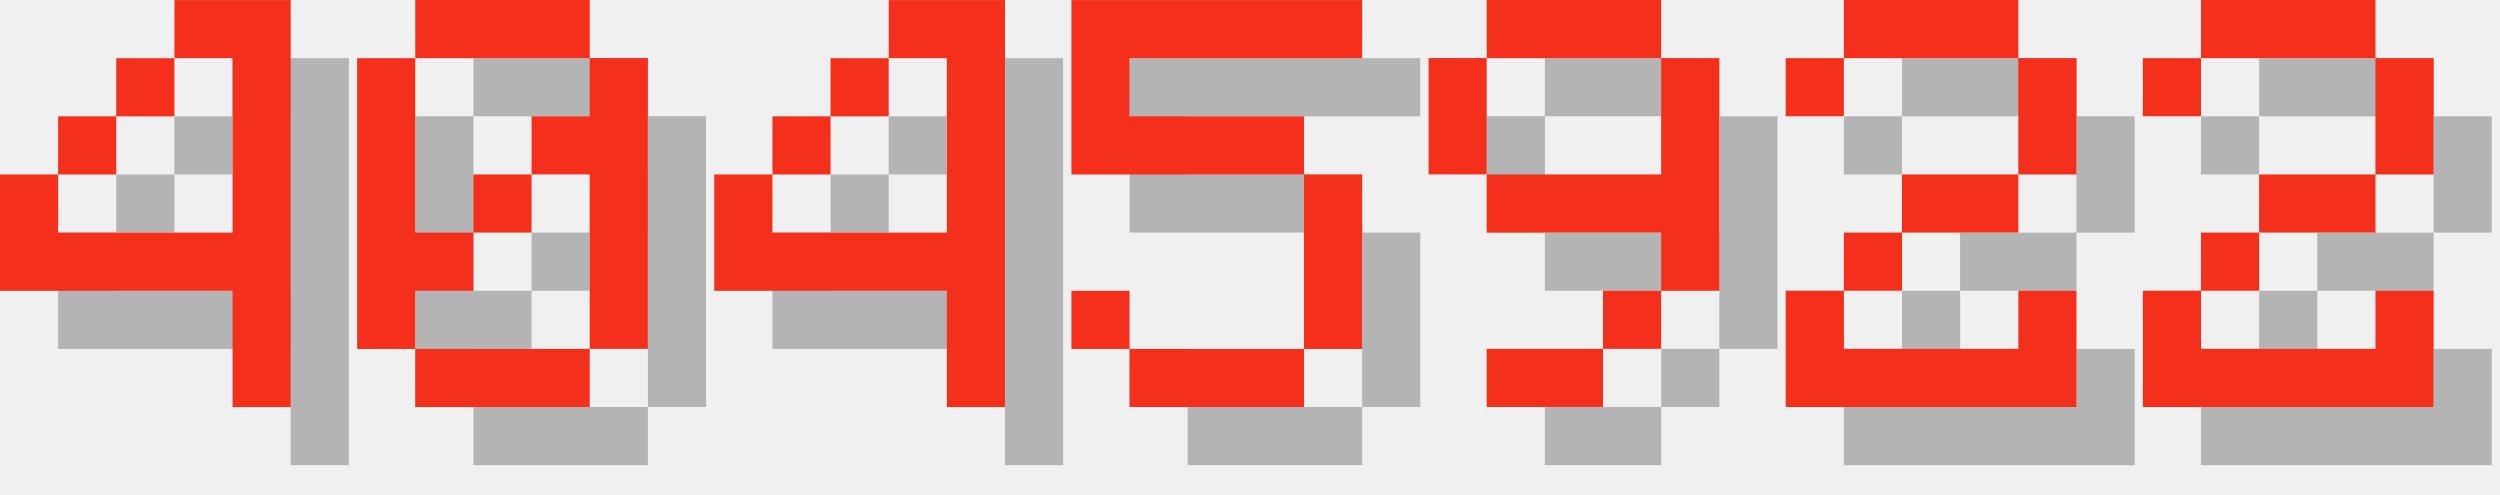
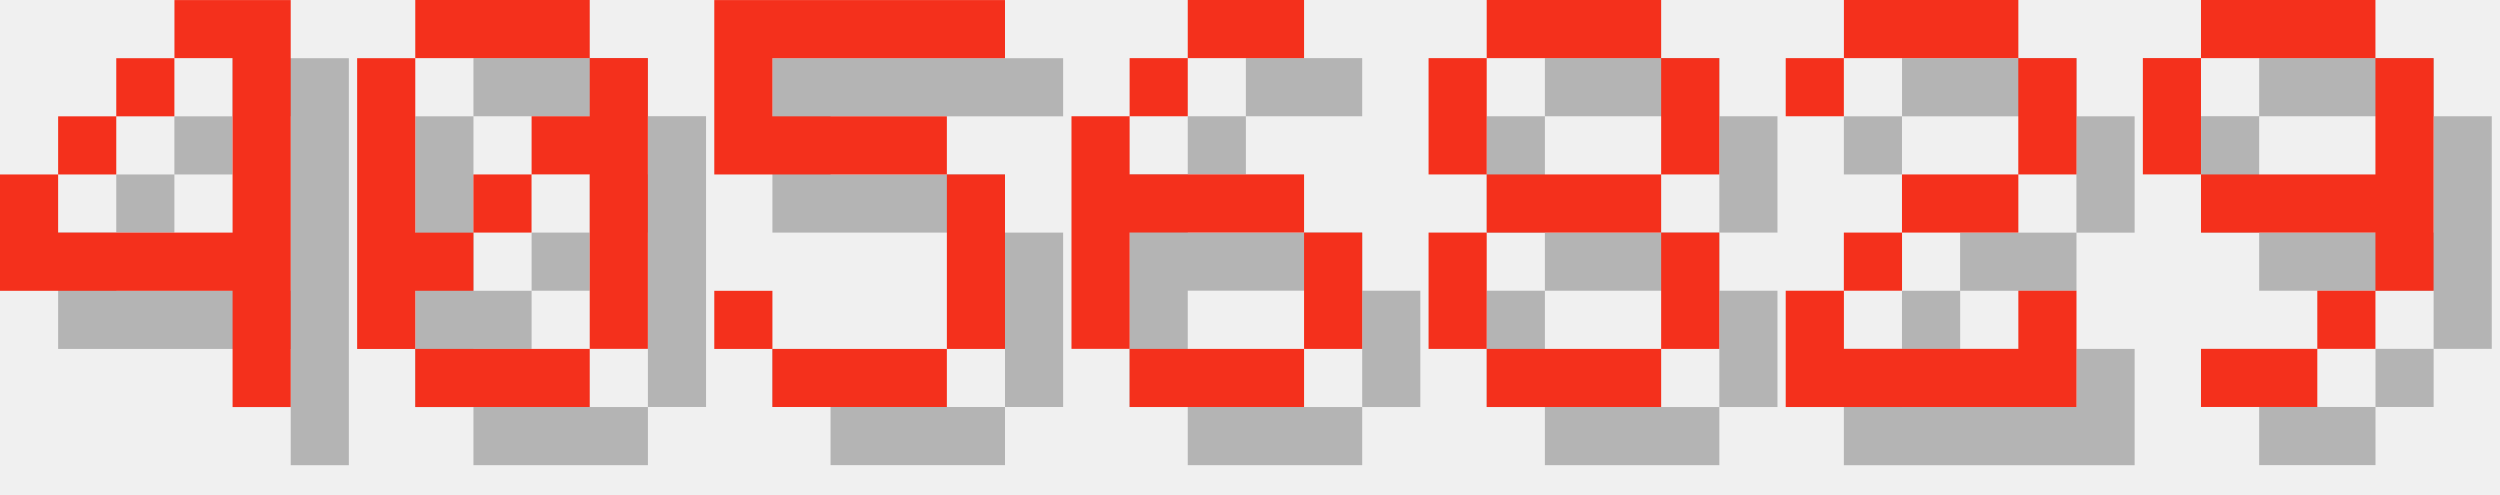
<svg xmlns="http://www.w3.org/2000/svg" version="1.1" width="182.0" height="36">
  <style>
        .text-foreground {
            fill: #F4301C;
        }
        .text-shadow {
            fill: #000000;
            fill-opacity: 0.25;
        }
    </style>
  <g class="digit" id="digit_4" transform="translate(0.0, 0), scale(4)">
    <path id="digit_4_shadow" class="text-shadow" d="m4.233 1.058v1.058h1.058v3.175h-3.175v-1.058h-1.058v2.117h4.233v2.117h1.058v-7.408h-2.117zm-2.117 3.175h1.058v-1.058h-1.058v1.058zm1.058-1.058h1.058v-1.058h-1.058v1.058z" fill-opacity=".5" style="paint-order:stroke fill markers" />
    <path id="digit_4_fg" class="text-foreground" d="m3.175 0v1.058h1.058v3.175h-3.175v-1.058h-1.058v2.117h4.233v2.117h1.058v-7.408h-2.117zm-2.117 3.175h1.058v-1.058h-1.058v1.058zm1.058-1.058h1.058v-1.058h-1.058v1.058z" fill="#fff" style="paint-order:stroke fill markers" />
  </g>
  <g class="digit" id="digit_0" transform="translate(26.0, 0), scale(4)">
    <path id="digit_0_shadow" class="text-shadow" d="m2.117 1.058v1.058h3.175v-1.058h-3.175zm3.175 1.058v1.058h-1.058v1.058h1.058v3.175h1.058v-5.292h-1.058zm0 5.292h-3.175v1.058h3.175v-1.058zm-3.175 0v-1.058h1.058v-1.058h-1.058v-3.175h-1.058v5.292h1.058zm1.058-2.117h1.058v-1.058h-1.058v1.058z" fill-opacity=".5" style="paint-order:stroke fill markers" />
    <path id="digit_0_fg" class="text-foreground" d="m1.058 0v1.058h3.175v-1.058h-3.175zm3.175 1.058v1.058h-1.058v1.058h1.058v3.175h1.058v-5.292h-1.058zm0 5.292h-3.175v1.058h3.175v-1.058zm-3.175 0v-1.058h1.058v-1.058h-1.058v-3.175h-1.058v5.292h1.058zm1.058-2.117h1.058v-1.058h-1.058v1.058z" fill="#fff" style="paint-order:stroke fill markers" />
  </g>
-   <g class="digit" id="digit_4" transform="translate(52.0, 0), scale(4)">
-     <path id="digit_4_shadow" class="text-shadow" d="m4.233 1.058v1.058h1.058v3.175h-3.175v-1.058h-1.058v2.117h4.233v2.117h1.058v-7.408h-2.117zm-2.117 3.175h1.058v-1.058h-1.058v1.058zm1.058-1.058h1.058v-1.058h-1.058v1.058z" fill-opacity=".5" style="paint-order:stroke fill markers" />
-     <path id="digit_4_fg" class="text-foreground" d="m3.175 0v1.058h1.058v3.175h-3.175v-1.058h-1.058v2.117h4.233v2.117h1.058v-7.408h-2.117zm-2.117 3.175h1.058v-1.058h-1.058v1.058zm1.058-1.058h1.058v-1.058h-1.058v1.058z" fill="#fff" style="paint-order:stroke fill markers" />
-   </g>
-   <g class="digit" id="digit_5" transform="translate(78.0, 0), scale(4)">
+   <g class="digit" id="digit_5" transform="translate(52.0, 0), scale(4)">
    <path id="digit_5_shadow" class="text-shadow" d="m1.058 1.058v3.175h4.233v3.175h-3.175v-1.058h-1.058v1.058h1.058v1.058h3.175v-1.058h1.058v-3.175h-1.058v-1.058h-3.175v-1.058h4.233v-1.058h-5.292z" fill-opacity=".5" style="paint-order:stroke fill markers" />
    <path id="digit_5_fg" class="text-foreground" d="m0 0v3.175h4.233v3.175h-3.175v-1.058h-1.058v1.058h1.058v1.058h3.175v-1.058h1.058v-3.175h-1.058v-1.058h-3.175v-1.058h4.233v-1.058h-5.292z" fill="#fff" style="paint-order:stroke fill markers" />
  </g>
-   <g class="digit" id="digit_9" transform="translate(104.0, 0), scale(4)">
-     <path id="digit_9_shadow" class="text-shadow" d="m2.117 1.058v1.058h3.175v-1.058h-3.175zm3.175 1.058v2.117h-3.175v1.058h3.175v1.058h1.058v-4.233h-1.058zm0 4.233h-1.058v1.058h1.058v-1.058zm-1.058 1.058h-2.117v1.058h2.117v-1.058zm-2.117-3.175v-2.117h-1.058v2.117h1.058z" fill-opacity=".5" style="paint-order:stroke fill markers" />
-     <path id="digit_9_fg" class="text-foreground" d="m1.058 0v1.058h3.175v-1.058h-3.175zm3.175 1.058v2.117h-3.175v1.058h3.175v1.058h1.058v-4.233h-1.058zm0 4.233h-1.058v1.058h1.058v-1.058zm-1.058 1.058h-2.117v1.058h2.117v-1.058zm-2.117-3.175v-2.117h-1.058v2.117h1.058z" fill="#fff" style="paint-order:stroke fill markers" />
+   <g class="digit" id="digit_6" transform="translate(78.0, 0), scale(4)">
+     <path id="digit_6_shadow" class="text-shadow" d="m3.175 1.058v1.058h2.117v-1.058h-2.117zm0 1.058h-1.058v1.058h1.058v-1.058zm-1.058 1.058h-1.058v4.233h1.058v-2.117h3.175v-1.058h-3.175v-1.058zm3.175 2.117v2.117h1.058v-2.117h-1.058zm0 2.117h-3.175v1.058h3.175v-1.058z" fill-opacity=".5" style="paint-order:stroke fill markers" />
+     <path id="digit_6_fg" class="text-foreground" d="m2.117 0v1.058h2.117v-1.058h-2.117zm0 1.058h-1.058v1.058h1.058v-1.058zm-1.058 1.058h-1.058v4.233h1.058v-2.117h3.175v-1.058h-3.175v-1.058zm3.175 2.117v2.117h1.058v-2.117h-1.058zm0 2.117h-3.175v1.058h3.175v-1.058z" fill="#fff" style="paint-order:stroke fill markers" />
+   </g>
+   <g class="digit" id="digit_8" transform="translate(104.0, 0), scale(4)">
+     <path id="digit_8_shadow" class="text-shadow" d="m2.117 1.058v1.058h3.175v-1.058h-3.175zm3.175 1.058v2.117h1.058v-2.117h-1.058zm0 2.117h-3.175v1.058h3.175v-1.058zm0 1.058v2.117h1.058v-2.117h-1.058zm0 2.117h-3.175v1.058h3.175v-1.058zm-3.175 0v-2.117h-1.058v2.117h1.058zm0-3.175v-2.117h-1.058v2.117h1.058z" fill-opacity=".5" style="paint-order:stroke fill markers" />
+     <path id="digit_8_fg" class="text-foreground" d="m1.058 0v1.058h3.175v-1.058h-3.175zm3.175 1.058v2.117h1.058v-2.117h-1.058zm0 2.117h-3.175v1.058h3.175v-1.058zm0 1.058v2.117h1.058v-2.117h-1.058zm0 2.117h-3.175v1.058h3.175v-1.058zm-3.175 0v-2.117h-1.058v2.117h1.058zm0-3.175v-2.117h-1.058v2.117h1.058z" fill="#fff" style="paint-order:stroke fill markers" />
  </g>
  <g class="digit" id="digit_2" transform="translate(130.0, 0), scale(4)">
    <path id="digit_2_shadow" class="text-shadow" d="m1.058 2.117v1.058h1.058v-1.058h3.175v2.117h-2.117v1.058h-1.058v1.058h-1.058v2.117h5.292v-2.117h-1.058v1.058h-3.175v-1.058h1.058v-1.058h2.117v-1.058h1.058v-2.117h-1.058v-1.058h-3.175v1.058h-1.058z" fill-opacity=".5" style="paint-order:stroke fill markers" />
    <path id="digit_2_fg" class="text-foreground" d="m0 1.058v1.058h1.058v-1.058h3.175v2.117h-2.117v1.058h-1.058v1.058h-1.058v2.117h5.292v-2.117h-1.058v1.058h-3.175v-1.058h1.058v-1.058h2.117v-1.058h1.058v-2.117h-1.058v-1.058h-3.175v1.058h-1.058z" fill="#fff" style="paint-order:stroke fill markers" />
  </g>
-   <g class="digit" id="digit_2" transform="translate(156.0, 0), scale(4)">
-     <path id="digit_2_shadow" class="text-shadow" d="m1.058 2.117v1.058h1.058v-1.058h3.175v2.117h-2.117v1.058h-1.058v1.058h-1.058v2.117h5.292v-2.117h-1.058v1.058h-3.175v-1.058h1.058v-1.058h2.117v-1.058h1.058v-2.117h-1.058v-1.058h-3.175v1.058h-1.058z" fill-opacity=".5" style="paint-order:stroke fill markers" />
-     <path id="digit_2_fg" class="text-foreground" d="m0 1.058v1.058h1.058v-1.058h3.175v2.117h-2.117v1.058h-1.058v1.058h-1.058v2.117h5.292v-2.117h-1.058v1.058h-3.175v-1.058h1.058v-1.058h2.117v-1.058h1.058v-2.117h-1.058v-1.058h-3.175v1.058h-1.058z" fill="#fff" style="paint-order:stroke fill markers" />
+   <g class="digit" id="digit_9" transform="translate(156.0, 0), scale(4)">
+     <path id="digit_9_shadow" class="text-shadow" d="m2.117 1.058v1.058h3.175v-1.058h-3.175zm3.175 1.058v2.117h-3.175v1.058h3.175v1.058h1.058v-4.233h-1.058zm0 4.233h-1.058v1.058h1.058v-1.058zm-1.058 1.058h-2.117v1.058h2.117v-1.058zm-2.117-3.175v-2.117h-1.058v2.117h1.058z" fill-opacity=".5" style="paint-order:stroke fill markers" />
+     <path id="digit_9_fg" class="text-foreground" d="m1.058 0v1.058h3.175v-1.058h-3.175zm3.175 1.058v2.117h-3.175v1.058h3.175v1.058h1.058v-4.233h-1.058zm0 4.233h-1.058v1.058h1.058v-1.058zm-1.058 1.058h-2.117v1.058h2.117v-1.058zm-2.117-3.175v-2.117h-1.058v2.117h1.058z" fill="#fff" style="paint-order:stroke fill markers" />
  </g>
</svg>
